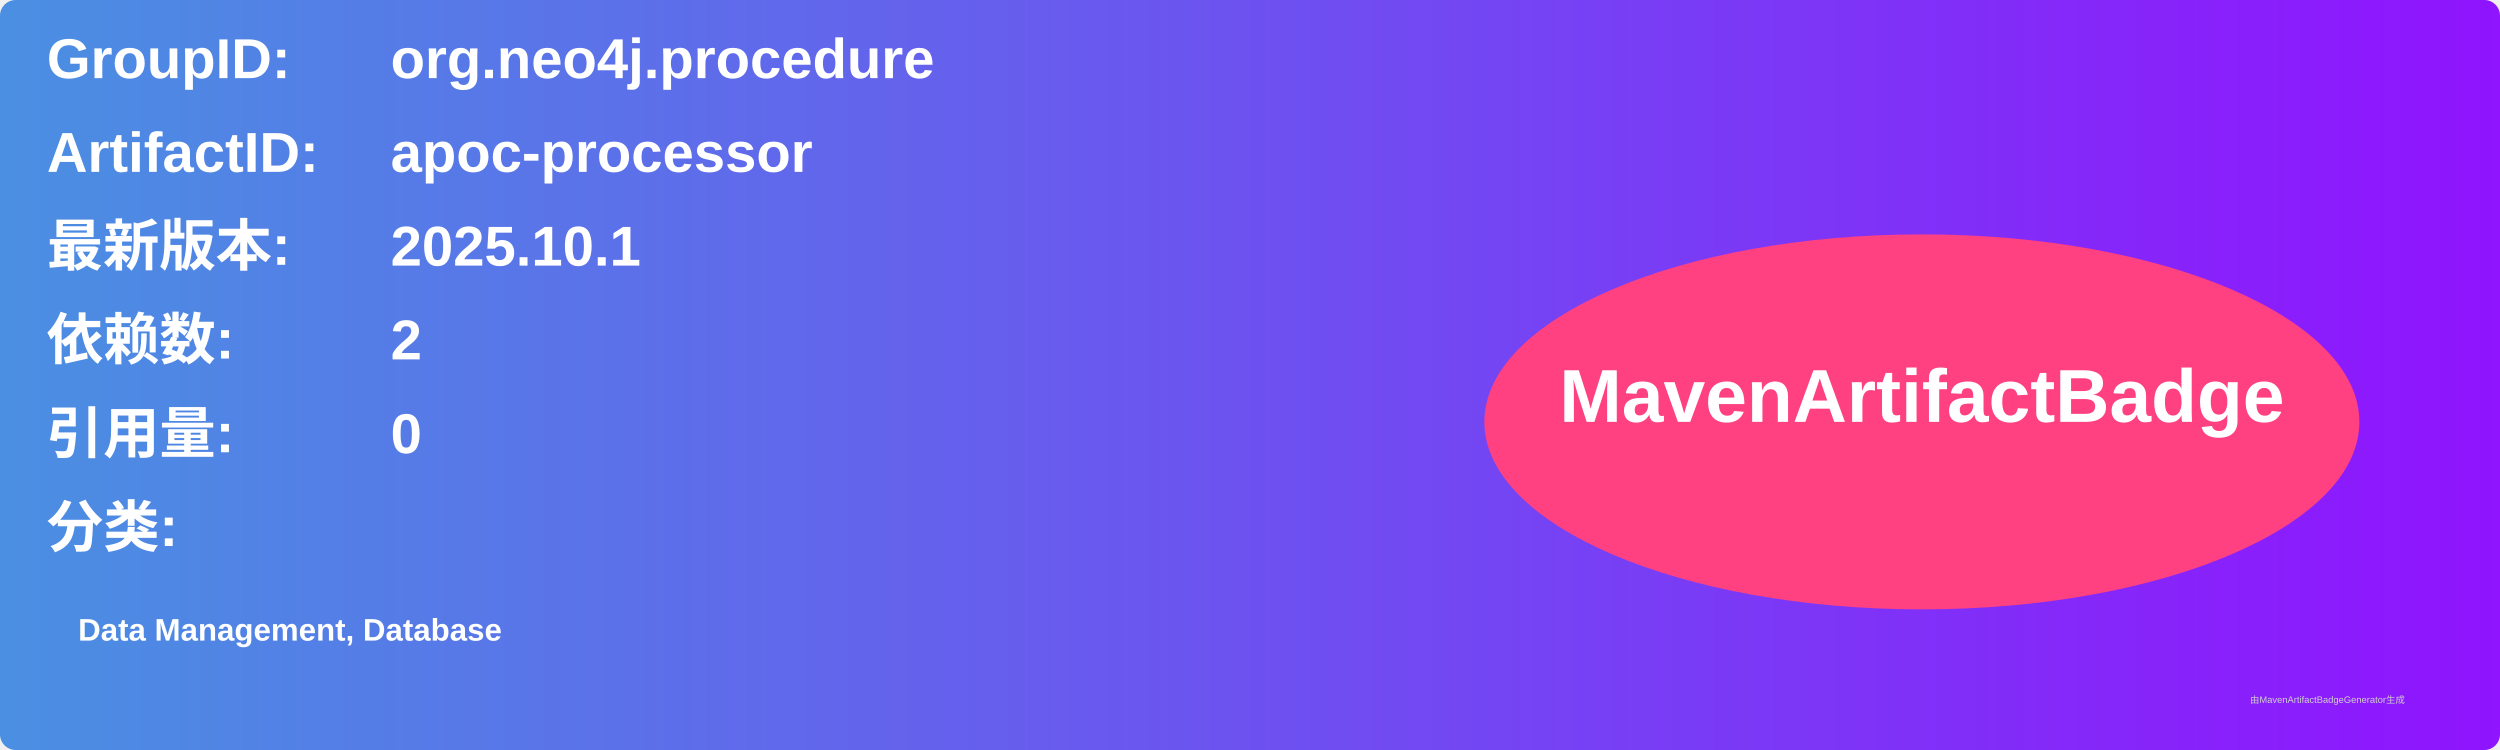
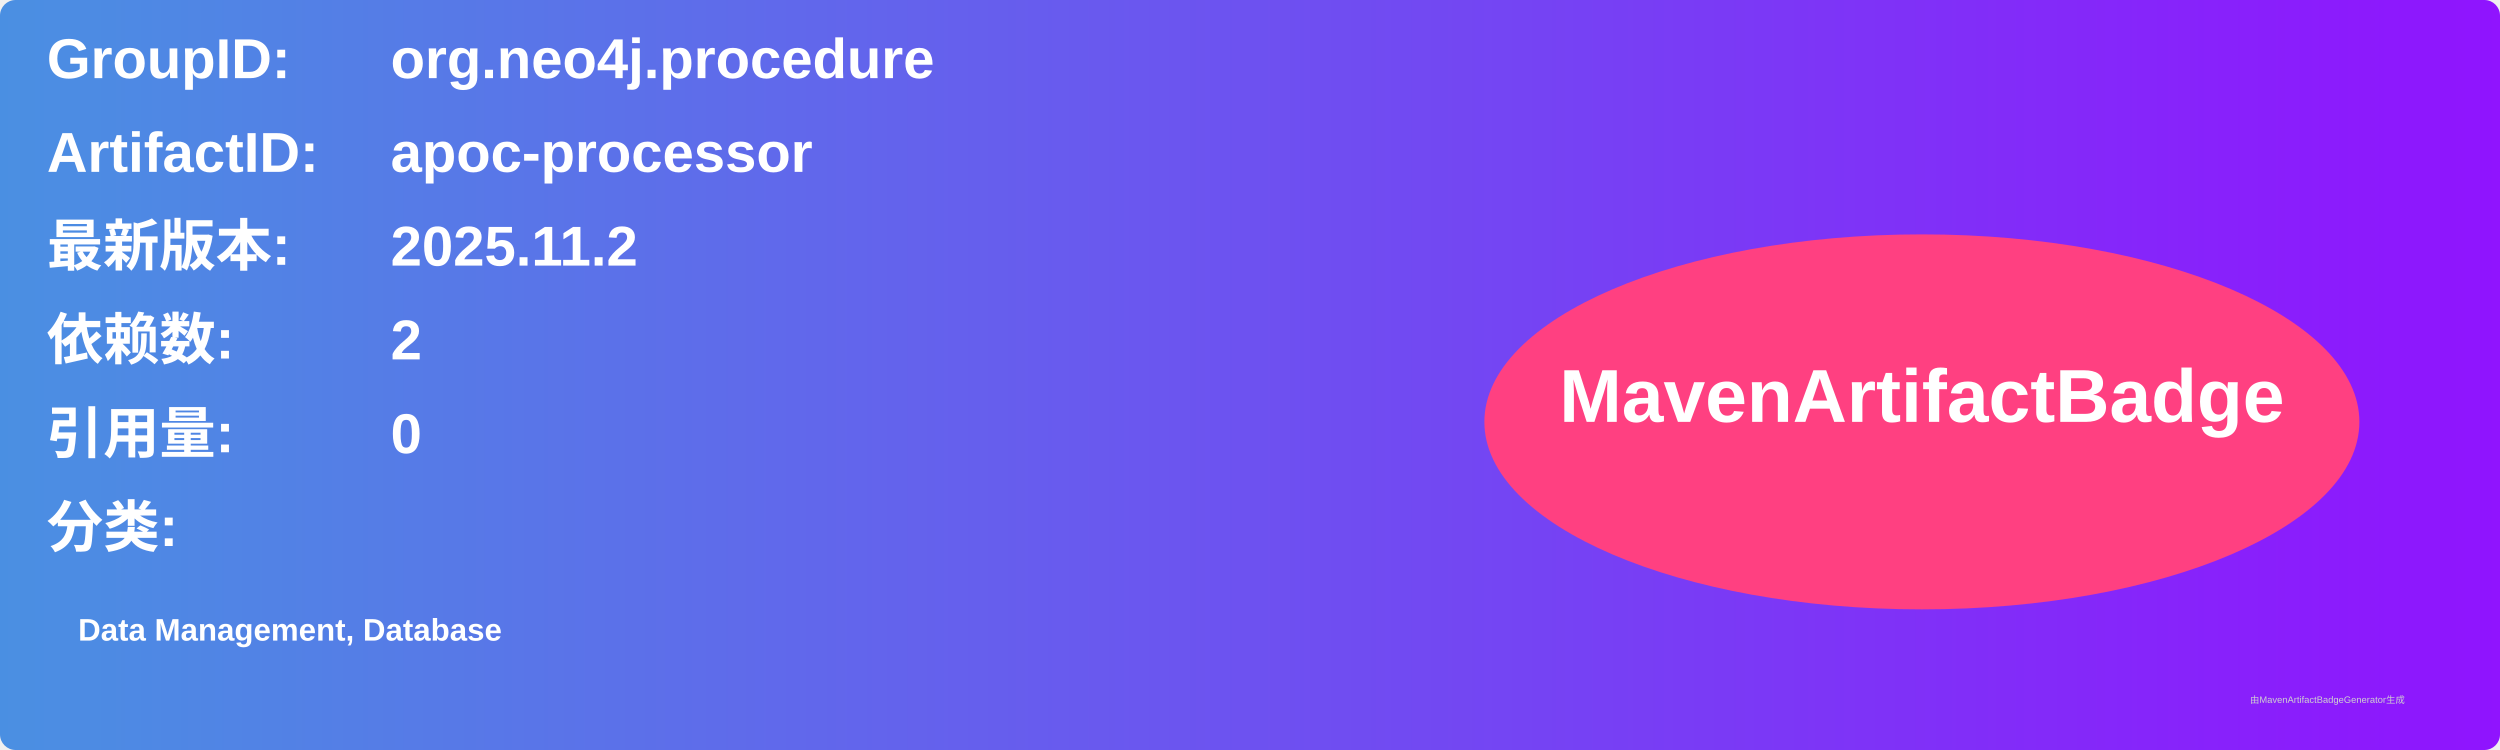
<svg xmlns="http://www.w3.org/2000/svg" width="800" height="240" viewBox="0 0 800 240">
  <linearGradient id="grad" x1="0%" y1="0%" x2="100%" y2="0%">
    <stop offset="0%" stop-color="#4a90e2" />
    <stop offset="100%" stop-color="#9013fe" />
  </linearGradient>
  <rect width="100%" height="100%" rx="5" ry="5" fill="url(#grad)" />
  <g transform="translate(15, 15)">
    <text x="0" y="10" font-family="Arial" font-size="18" fill="white" font-weight="bold" width="260">GroupID:</text>
    <text x="110" y="10" font-family="Arial" font-size="18" fill="white" font-weight="bold" width="460">org.neo4j.procedure</text>
    <text x="0" y="40" font-family="Arial" font-size="18" fill="white" font-weight="bold" width="260">ArtifactID:</text>
    <text x="110" y="40" font-family="Arial" font-size="18" fill="white" font-weight="bold" width="460">apoc-processor</text>
    <text x="0" y="70" font-family="Arial" font-size="18" fill="white" font-weight="bold">最新版本:</text>
    <text x="110" y="70" font-family="Arial" font-size="18" fill="white" font-weight="bold">
-       <tspan font-weight="bold">2025.10.1</tspan>
+       <tspan font-weight="bold">2025.11.2</tspan>
    </text>
    <text x="0" y="100" font-family="Arial" font-size="18" fill="white" font-weight="bold">依赖数: </text>
    <text x="110" y="100" font-family="Arial" font-size="18" fill="white">
      <tspan font-weight="bold">2</tspan>
    </text>
    <text x="0" y="130" font-family="Arial" font-size="18" fill="white" font-weight="bold">引用量: </text>
    <text x="110" y="130" font-family="Arial" font-size="18" fill="white">
      <tspan font-weight="bold">0</tspan>
    </text>
    <text x="0" y="160" font-family="Arial" font-size="18" fill="white" font-weight="bold">分类:</text>
    <text x="10" y="190" font-family="Arial" font-size="10" fill="white">
      <tspan font-weight="bold">Data Management, Database</tspan>
    </text>
    <ellipse cx="600" cy="120" rx="140" ry="60" fill="#ff4081" />
    <text x="600" y="120" text-anchor="middle" font-family="Arial" font-size="24" fill="white" font-weight="bold">MavenArtifactBadge</text>
  </g>
  <text x="720" y="225" font-family="Arial" font-size="3" fill="#d0d0d0">由MavenArtifactBadgeGenerator生成</text>
</svg>
